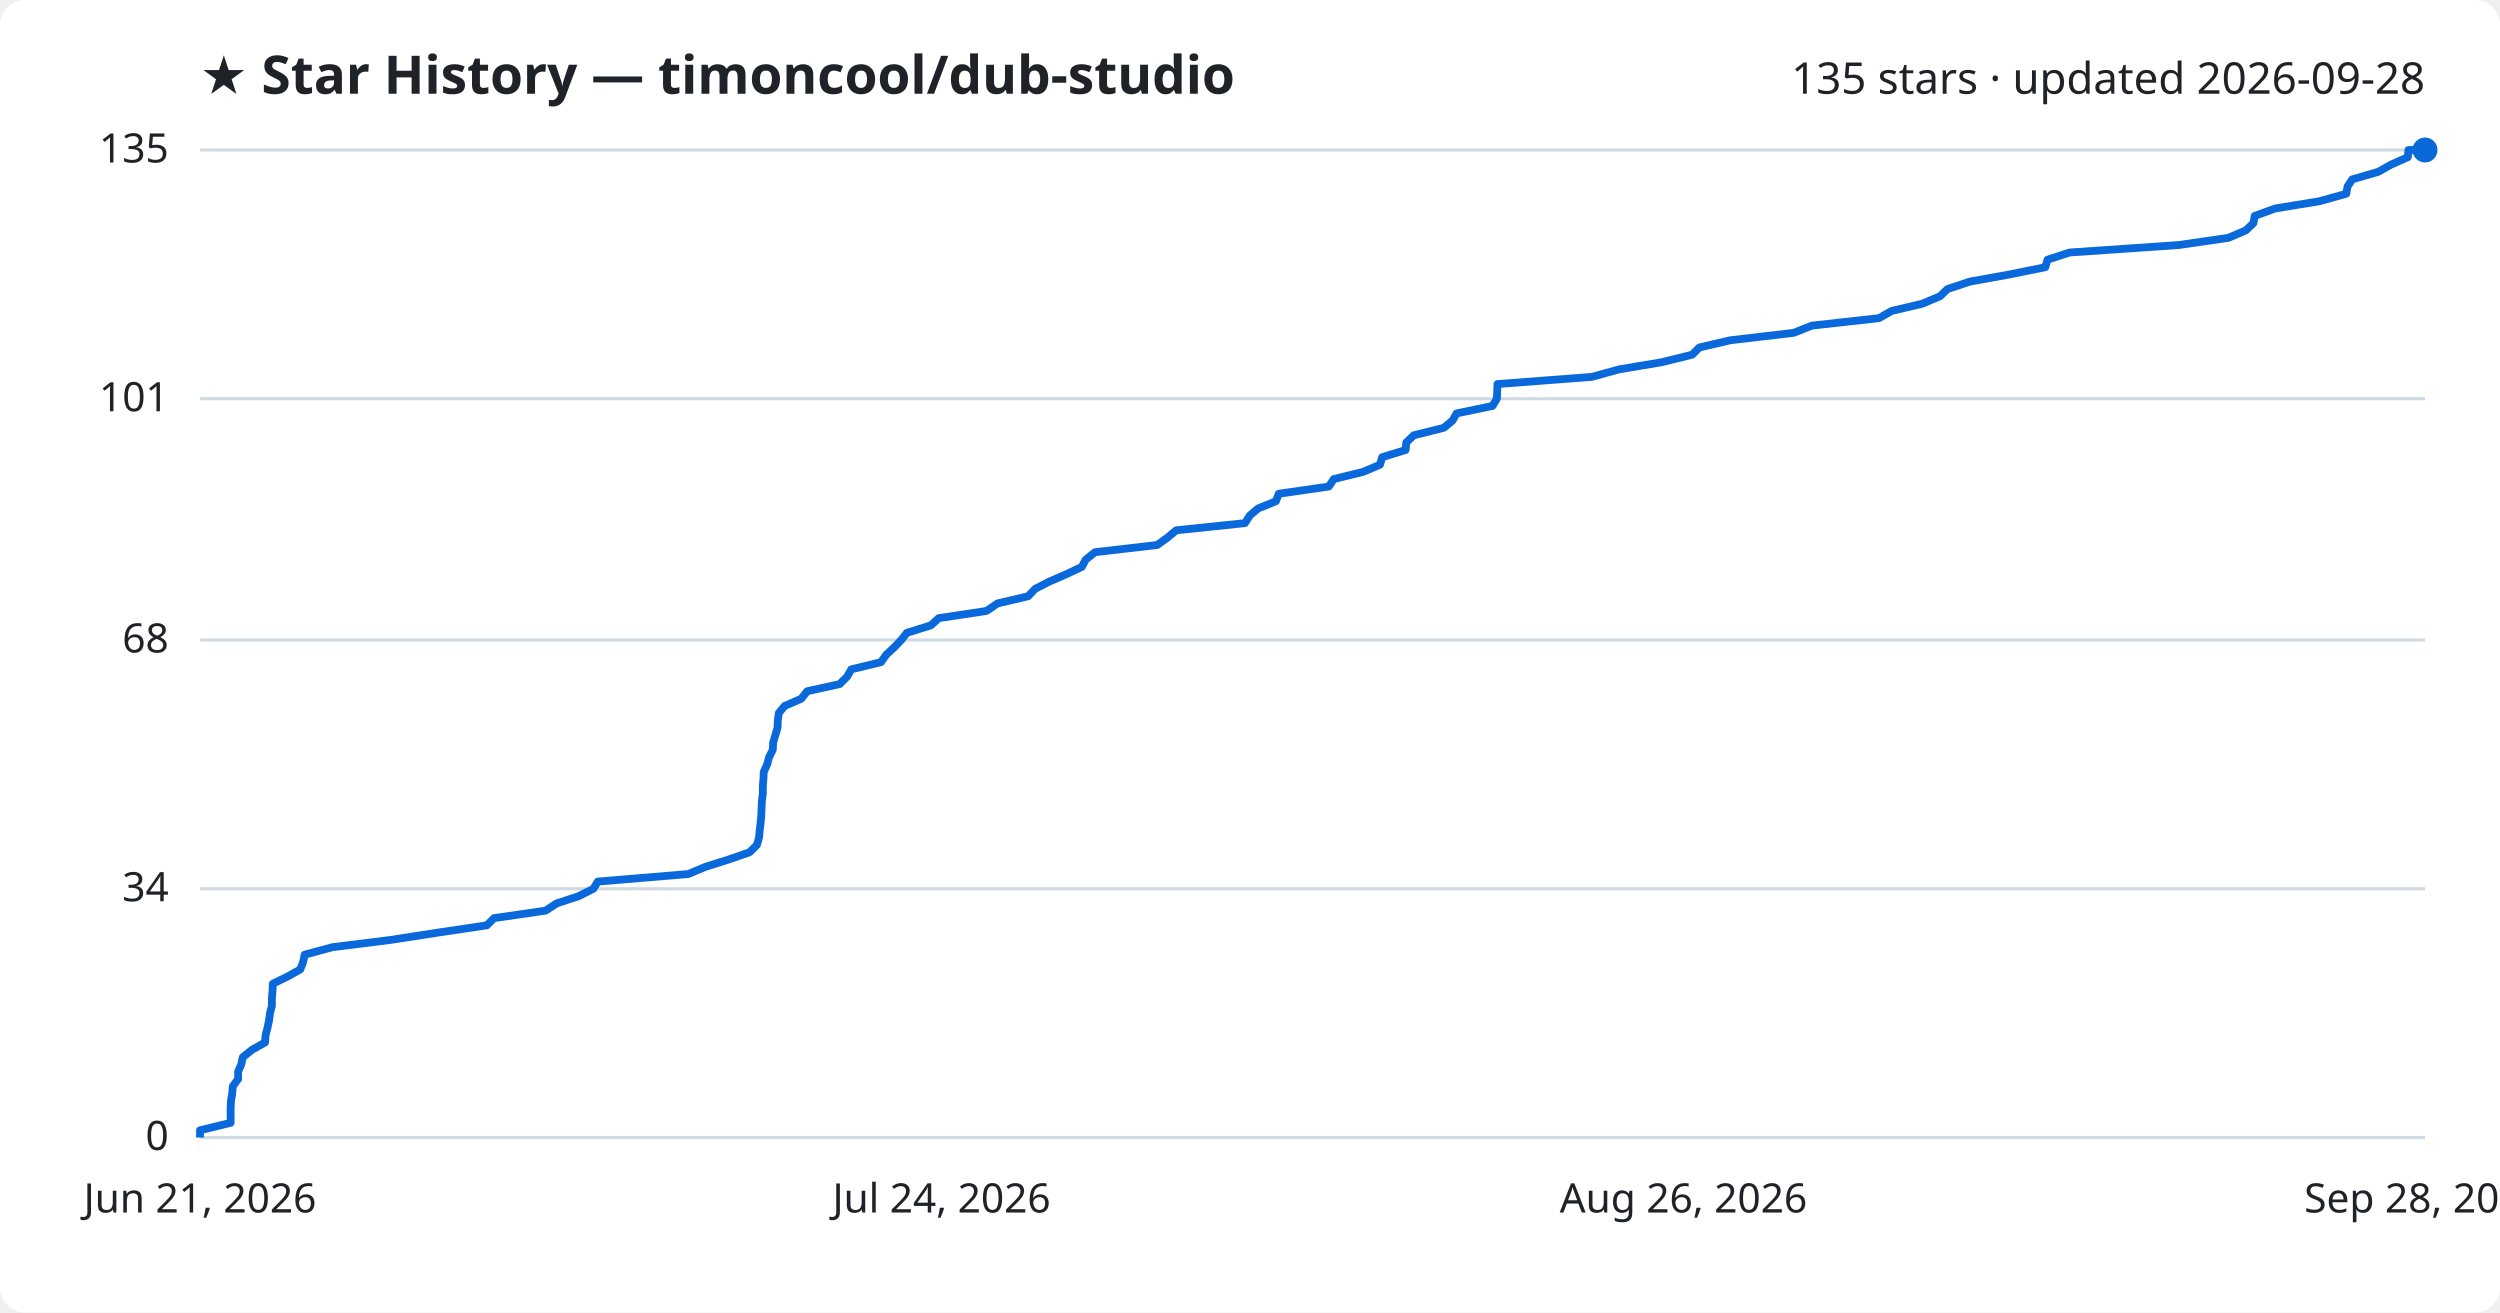
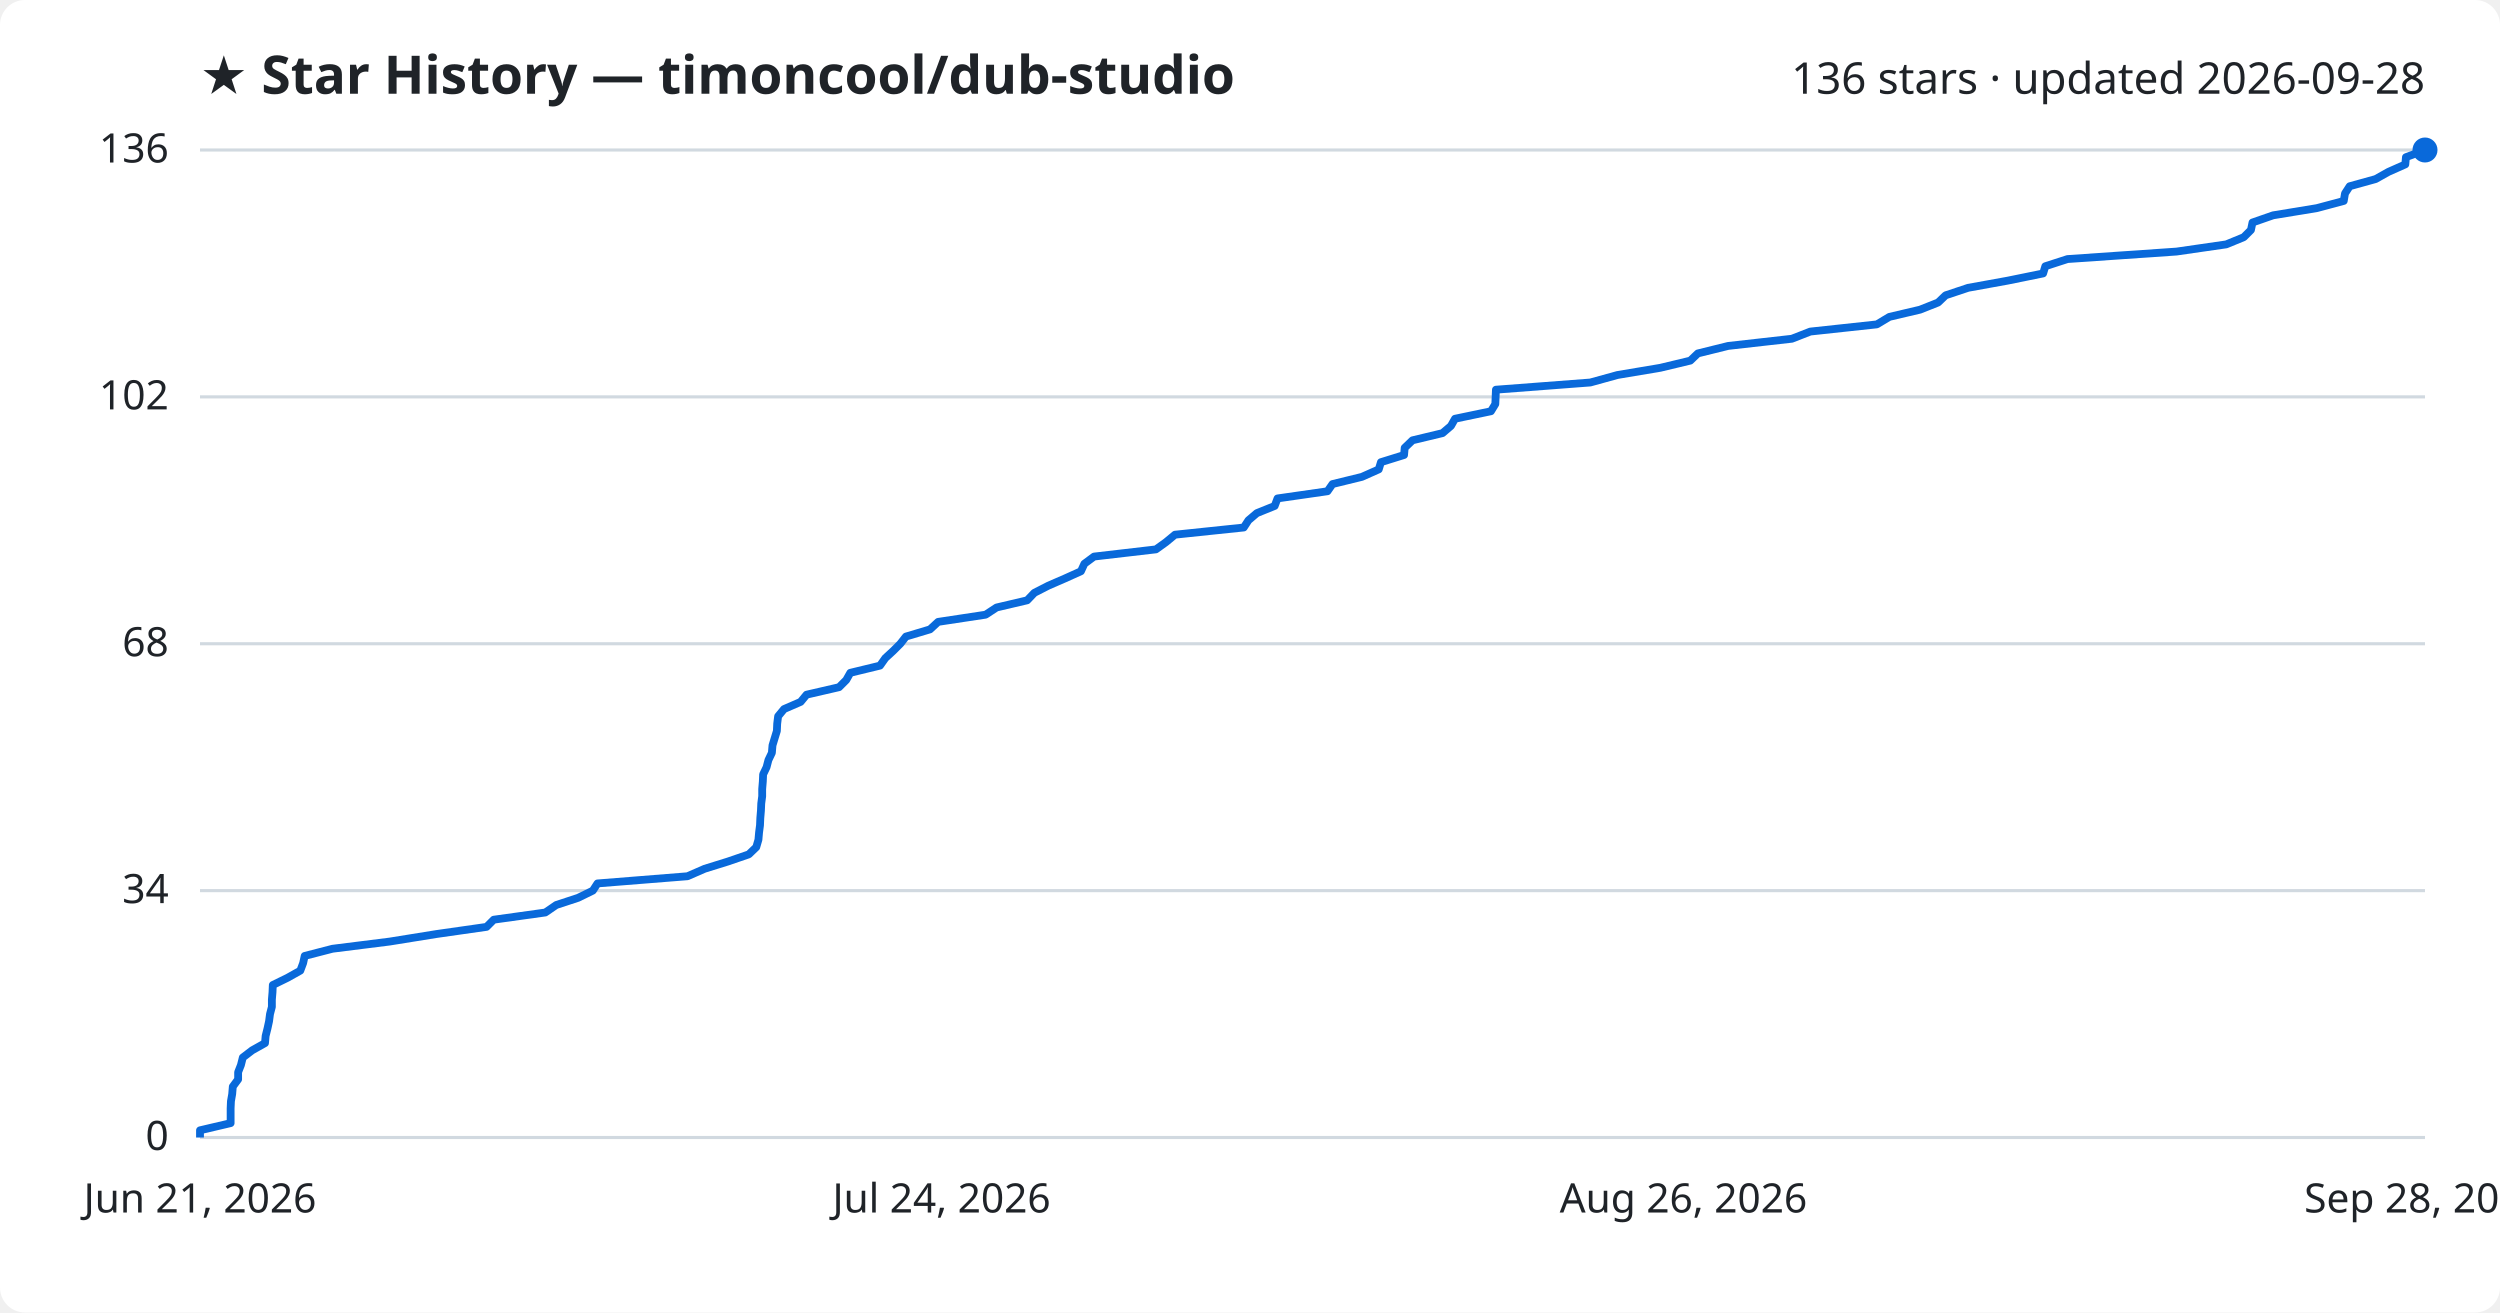
<svg xmlns="http://www.w3.org/2000/svg" viewBox="0 0 800 420" font-family="Segoe UI, sans-serif">
  <rect width="800" height="420" fill="#ffffff" rx="8" />
  <text x="64" y="30" fill="#1f2328" font-size="17" font-weight="700">★ Star History — timoncool/dub-studio</text>
-   <text x="776" y="30" fill="#1f2328" font-size="14" text-anchor="end">135 stars · updated 2026-09-28</text>
+   <text x="776" y="30" fill="#1f2328" font-size="14" text-anchor="end">136 stars · updated 2026-09-28</text>
  <line x1="64" y1="364.0" x2="776" y2="364.0" stroke="#d1d9e0" stroke-width="1" />
  <text x="54" y="368.0" fill="#1f2328" font-size="13" text-anchor="end">0</text>
-   <line x1="64" y1="284.4" x2="776" y2="284.4" stroke="#d1d9e0" stroke-width="1" />
-   <text x="54" y="288.4" fill="#1f2328" font-size="13" text-anchor="end">34</text>
-   <line x1="64" y1="204.8" x2="776" y2="204.8" stroke="#d1d9e0" stroke-width="1" />
-   <text x="54" y="208.8" fill="#1f2328" font-size="13" text-anchor="end">68</text>
-   <line x1="64" y1="127.6" x2="776" y2="127.6" stroke="#d1d9e0" stroke-width="1" />
-   <text x="54" y="131.6" fill="#1f2328" font-size="13" text-anchor="end">101</text>
+   <line x1="64" y1="285.0" x2="776" y2="285.0" stroke="#d1d9e0" stroke-width="1" />
+   <text x="54" y="289.0" fill="#1f2328" font-size="13" text-anchor="end">34</text>
+   <line x1="64" y1="206.0" x2="776" y2="206.0" stroke="#d1d9e0" stroke-width="1" />
+   <text x="54" y="210.0" fill="#1f2328" font-size="13" text-anchor="end">68</text>
+   <line x1="64" y1="127.0" x2="776" y2="127.0" stroke="#d1d9e0" stroke-width="1" />
+   <text x="54" y="131.0" fill="#1f2328" font-size="13" text-anchor="end">102</text>
  <line x1="64" y1="48.0" x2="776" y2="48.0" stroke="#d1d9e0" stroke-width="1" />
-   <text x="54" y="52.0" fill="#1f2328" font-size="13" text-anchor="end">135</text>
-   <path d="M64.0,364.0 L64.0,361.7 L73.8,359.3 L73.8,357.0 L73.8,354.6 L73.9,352.3 L74.3,350.0 L74.5,347.6 L76.2,345.3 L76.2,342.9 L77.2,340.6 L77.7,338.3 L80.7,335.9 L84.8,333.6 L85.0,331.2 L85.6,328.9 L86.1,326.5 L86.4,324.2 L87.0,321.9 L87.0,319.5 L87.2,317.2 L87.3,314.8 L92.0,312.5 L96.1,310.2 L97.0,307.8 L97.5,305.5 L106.4,303.1 L124.8,300.8 L139.7,298.5 L155.8,296.1 L158.1,293.8 L174.6,291.4 L178.1,289.1 L185.1,286.8 L189.9,284.4 L191.3,282.1 L220.2,279.7 L225.7,277.4 L233.0,275.1 L239.9,272.7 L242.2,270.4 L242.9,268.0 L243.1,265.7 L243.4,263.3 L243.6,261.0 L243.7,258.7 L243.8,256.3 L244.1,254.0 L244.1,251.6 L244.3,249.3 L244.4,247.0 L245.5,244.6 L246.1,242.3 L247.3,239.9 L247.4,237.6 L248.1,235.3 L248.8,232.9 L248.9,230.6 L249.2,228.2 L251.1,225.9 L256.4,223.6 L258.3,221.2 L268.7,218.9 L271.1,216.5 L272.4,214.2 L281.9,211.9 L283.6,209.5 L286.1,207.2 L288.4,204.8 L290.2,202.5 L297.9,200.1 L300.4,197.8 L315.7,195.5 L319.2,193.1 L329.0,190.8 L331.3,188.4 L335.8,186.1 L341.1,183.8 L346.2,181.4 L347.4,179.1 L350.4,176.7 L370.3,174.4 L373.5,172.1 L376.4,169.7 L398.4,167.4 L399.9,165.0 L402.6,162.7 L408.3,160.4 L409.2,158.0 L425.2,155.7 L426.8,153.3 L436.2,151.0 L441.6,148.7 L442.3,146.3 L449.8,144.0 L450.0,141.6 L452.4,139.3 L462.0,136.9 L464.8,134.6 L466.1,132.3 L477.6,129.9 L479.0,127.6 L479.1,125.2 L479.2,122.9 L509.4,120.6 L518.1,118.2 L531.8,115.9 L541.5,113.5 L543.8,111.2 L553.6,108.9 L574.0,106.5 L579.8,104.2 L601.3,101.8 L605.3,99.5 L615.1,97.2 L620.8,94.8 L623.2,92.5 L630.4,90.1 L643.2,87.8 L654.5,85.5 L655.2,83.1 L662.3,80.8 L697.3,78.4 L713.1,76.1 L718.7,73.7 L721.1,71.4 L721.5,69.1 L728.1,66.7 L742.2,64.4 L750.8,62.0 L751.2,59.7 L752.7,57.4 L761.0,55.0 L765.1,52.7 L770.5,50.3 L770.7,48.0 L776.0,48.0" fill="none" stroke="#0969da" stroke-width="2.5" stroke-linejoin="round" />
+   <text x="54" y="52.0" fill="#1f2328" font-size="13" text-anchor="end">136</text>
+   <path d="M64.0,364.0 L64.0,361.7 L73.8,359.4 L73.8,357.0 L73.8,354.7 L73.9,352.4 L74.3,350.1 L74.5,347.7 L76.2,345.4 L76.2,343.1 L77.1,340.8 L77.7,338.4 L80.7,336.1 L84.8,333.8 L85.0,331.5 L85.6,329.1 L86.1,326.8 L86.4,324.5 L87.0,322.2 L87.0,319.9 L87.2,317.5 L87.3,315.2 L92.0,312.9 L96.1,310.6 L97.0,308.2 L97.5,305.9 L106.4,303.6 L124.7,301.3 L139.6,298.9 L155.7,296.6 L158.0,294.3 L174.5,292.0 L178.0,289.6 L185.0,287.3 L189.7,285.0 L191.2,282.7 L220.0,280.4 L225.5,278.0 L232.9,275.7 L239.6,273.4 L242.0,271.1 L242.7,268.7 L242.9,266.4 L243.2,264.1 L243.3,261.8 L243.5,259.4 L243.6,257.1 L243.9,254.8 L243.9,252.5 L244.1,250.1 L244.2,247.8 L245.3,245.5 L245.9,243.2 L247.0,240.9 L247.2,238.5 L247.9,236.2 L248.6,233.9 L248.7,231.6 L249.0,229.2 L250.9,226.9 L256.2,224.6 L258.1,222.3 L268.5,219.9 L270.8,217.6 L272.1,215.3 L281.6,213.0 L283.3,210.6 L285.8,208.3 L288.1,206.0 L289.9,203.7 L297.6,201.4 L300.2,199.0 L315.4,196.7 L318.9,194.4 L328.7,192.1 L331.0,189.7 L335.5,187.4 L340.8,185.1 L345.9,182.8 L347.0,180.4 L350.1,178.1 L369.9,175.8 L373.1,173.5 L376.0,171.1 L398.0,168.8 L399.5,166.5 L402.2,164.2 L407.9,161.9 L408.8,159.5 L424.8,157.2 L426.4,154.9 L435.8,152.6 L441.2,150.2 L441.9,147.9 L449.3,145.6 L449.5,143.3 L452.0,140.9 L461.6,138.6 L464.3,136.3 L465.6,134.0 L477.1,131.6 L478.5,129.3 L478.6,127.0 L478.7,124.7 L508.9,122.4 L517.6,120.0 L531.3,117.7 L540.9,115.4 L543.3,113.1 L553.0,110.7 L573.4,108.4 L579.3,106.1 L600.6,103.8 L604.6,101.4 L614.4,99.1 L620.2,96.8 L622.6,94.5 L629.8,92.1 L642.5,89.8 L653.8,87.5 L654.5,85.2 L661.6,82.9 L696.5,80.5 L712.4,78.2 L718.0,75.9 L720.3,73.6 L720.8,71.2 L727.4,68.9 L741.4,66.6 L750.0,64.3 L750.4,61.9 L751.9,59.6 L760.2,57.3 L764.3,55.0 L769.7,52.6 L769.9,50.3 L776.0,48.0 L776.0,48.0" fill="none" stroke="#0969da" stroke-width="2.5" stroke-linejoin="round" />
  <circle cx="776.0" cy="48.0" r="4" fill="#0969da" />
  <text x="64.0" y="388" fill="#1f2328" font-size="13" text-anchor="middle">Jun 21, 2026</text>
  <text x="301.3" y="388" fill="#1f2328" font-size="13" text-anchor="middle">Jul 24, 2026</text>
  <text x="538.7" y="388" fill="#1f2328" font-size="13" text-anchor="middle">Aug 26, 2026</text>
  <text x="776.0" y="388" fill="#1f2328" font-size="13" text-anchor="middle">Sep 28, 2026</text>
</svg>
